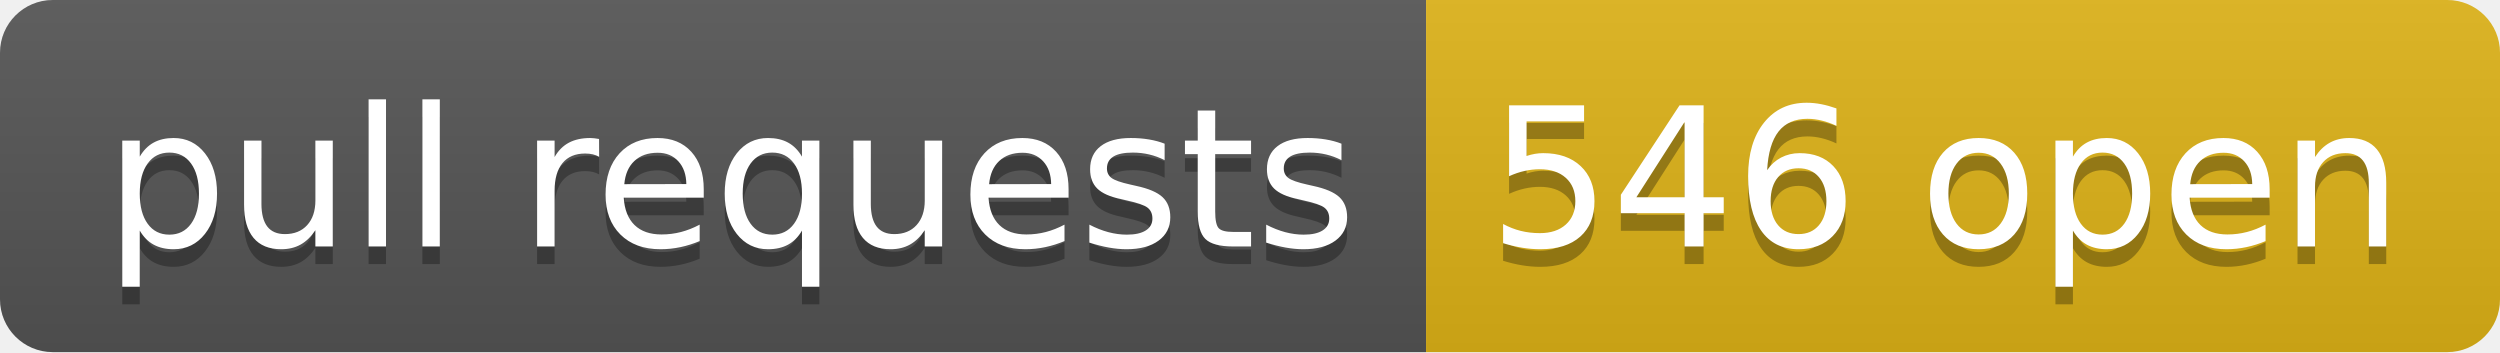
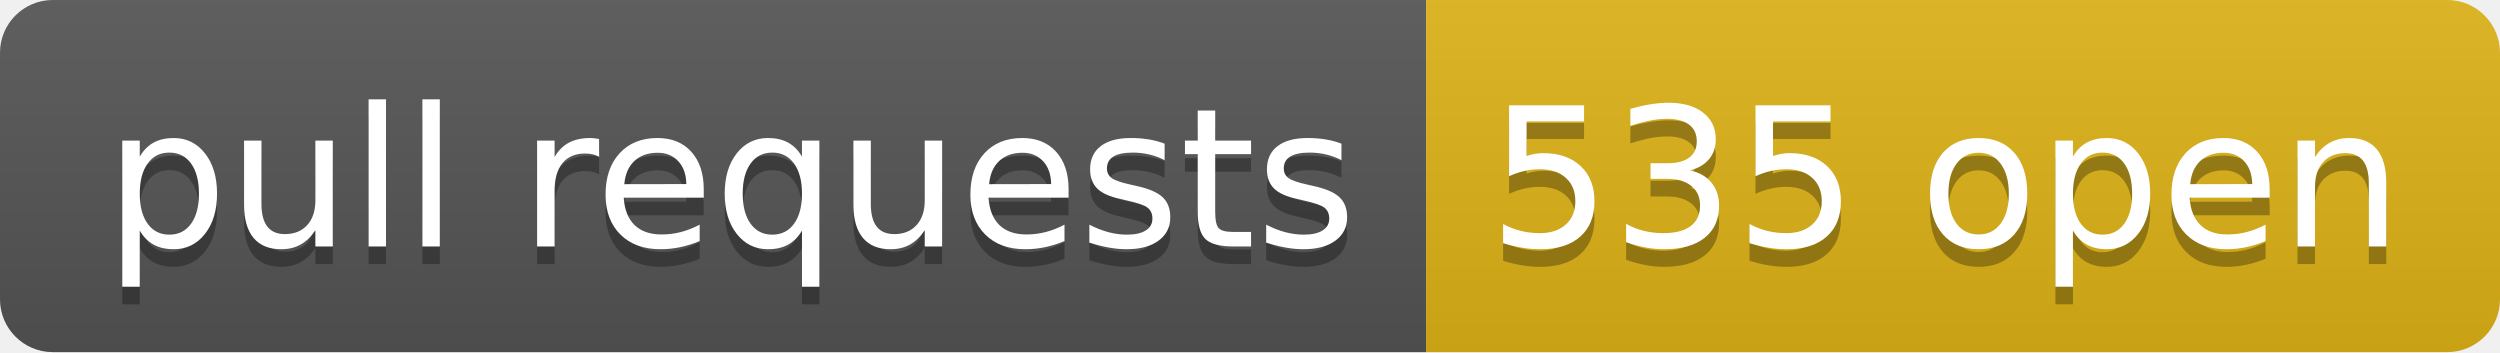
- <svg xmlns="http://www.w3.org/2000/svg" width="142" height="20" role="img" aria-label="pull requests: 546 open">
+ <svg xmlns="http://www.w3.org/2000/svg" width="142" height="20" role="img" aria-label="pull requests: 535 open">
  <linearGradient id="s" x2="0" y2="100%">
    <stop offset="0" stop-color="#bbb" stop-opacity=".1" />
    <stop offset="1" stop-opacity=".1" />
  </linearGradient>
  <clipPath id="r">
    <rect width="142" height="20" rx="3" fill="#fff" />
  </clipPath>
  <g clip-path="url(#r)">
    <rect width="81" height="20" fill="#555" />
    <rect x="81" width="61" height="20" fill="#dfb317" />
    <rect width="142" height="20" fill="url(#s)" />
  </g>
  <g fill="#fff" text-anchor="middle" font-family="Verdana,Geneva,DejaVu Sans,sans-serif" text-rendering="geometricPrecision" font-size="110">
    <text aria-hidden="true" x="415" y="150" fill="#010101" fill-opacity=".3" transform="scale(.1)" textLength="710">pull requests</text>
    <text x="415" y="140" transform="scale(.1)" fill="#fff" textLength="710">pull requests</text>
-     <text aria-hidden="true" x="1105" y="150" fill="#010101" fill-opacity=".3" transform="scale(.1)" textLength="510">546 open</text>
-     <text x="1105" y="140" transform="scale(.1)" fill="#fff" textLength="510">546 open</text>
+     <text aria-hidden="true" x="1105" y="150" fill="#010101" fill-opacity=".3" transform="scale(.1)" textLength="510">535 open</text>
+     <text x="1105" y="140" transform="scale(.1)" fill="#fff" textLength="510">535 open</text>
  </g>
</svg>
